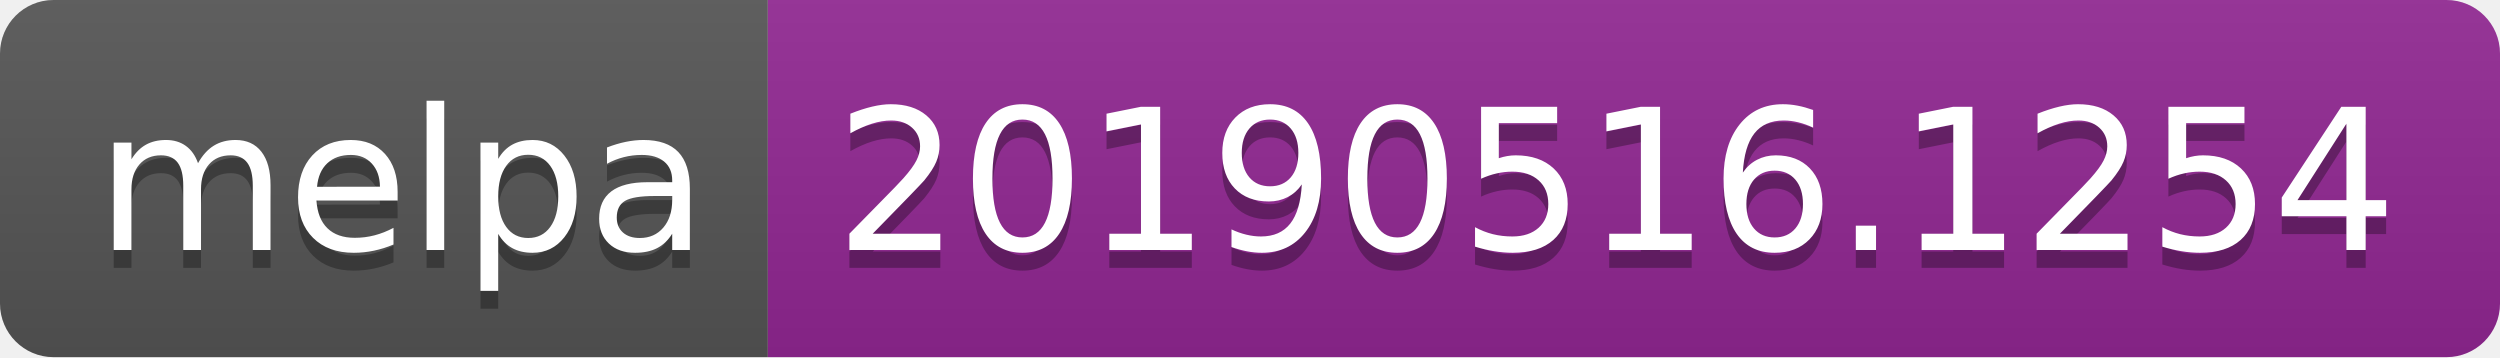
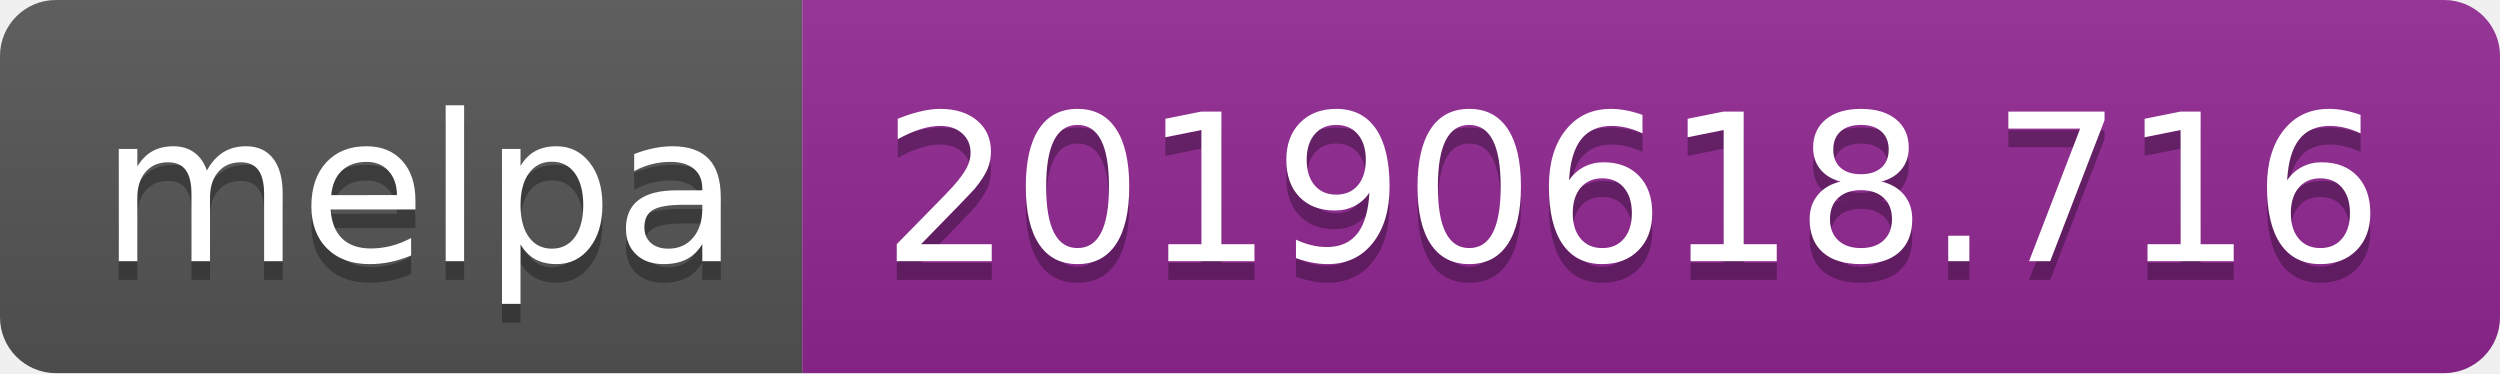
- <svg xmlns="http://www.w3.org/2000/svg" width="140" height="20">
+ <svg xmlns="http://www.w3.org/2000/svg" width="134" height="20">
  <linearGradient id="b" x2="0" y2="100%">
    <stop offset="0" stop-color="#bbb" stop-opacity=".1" />
    <stop offset="1" stop-opacity=".1" />
  </linearGradient>
  <clipPath id="a">
-     <rect width="140" height="20" rx="3" fill="#fff" />
+     <rect width="134" height="20" rx="3" fill="#fff" />
  </clipPath>
  <g clip-path="url(#a)">
    <path fill="#555" d="M0 0h43v20H0z" />
-     <path fill="#922793" d="M43 0h97v20H43z" />
-     <path fill="url(#b)" d="M0 0h140v20H0z" />
+     <path fill="#922793" d="M43 0h91v20H43z" />
+     <path fill="url(#b)" d="M0 0h134v20H0z" />
  </g>
  <g fill="#fff" text-anchor="middle" font-family="DejaVu Sans,Verdana,Geneva,sans-serif" font-size="110">
    <text x="225" y="150" fill="#010101" fill-opacity=".3" transform="scale(.1)" textLength="330">melpa</text>
    <text x="225" y="140" transform="scale(.1)" textLength="330">melpa</text>
-     <text x="905" y="150" fill="#010101" fill-opacity=".3" transform="scale(.1)" textLength="870">20190516.1254</text>
-     <text x="905" y="140" transform="scale(.1)" textLength="870">20190516.1254</text>
+     <text x="875" y="150" fill="#010101" fill-opacity=".3" transform="scale(.1)" textLength="810">20190618.716</text>
+     <text x="875" y="140" transform="scale(.1)" textLength="810">20190618.716</text>
  </g>
</svg>
